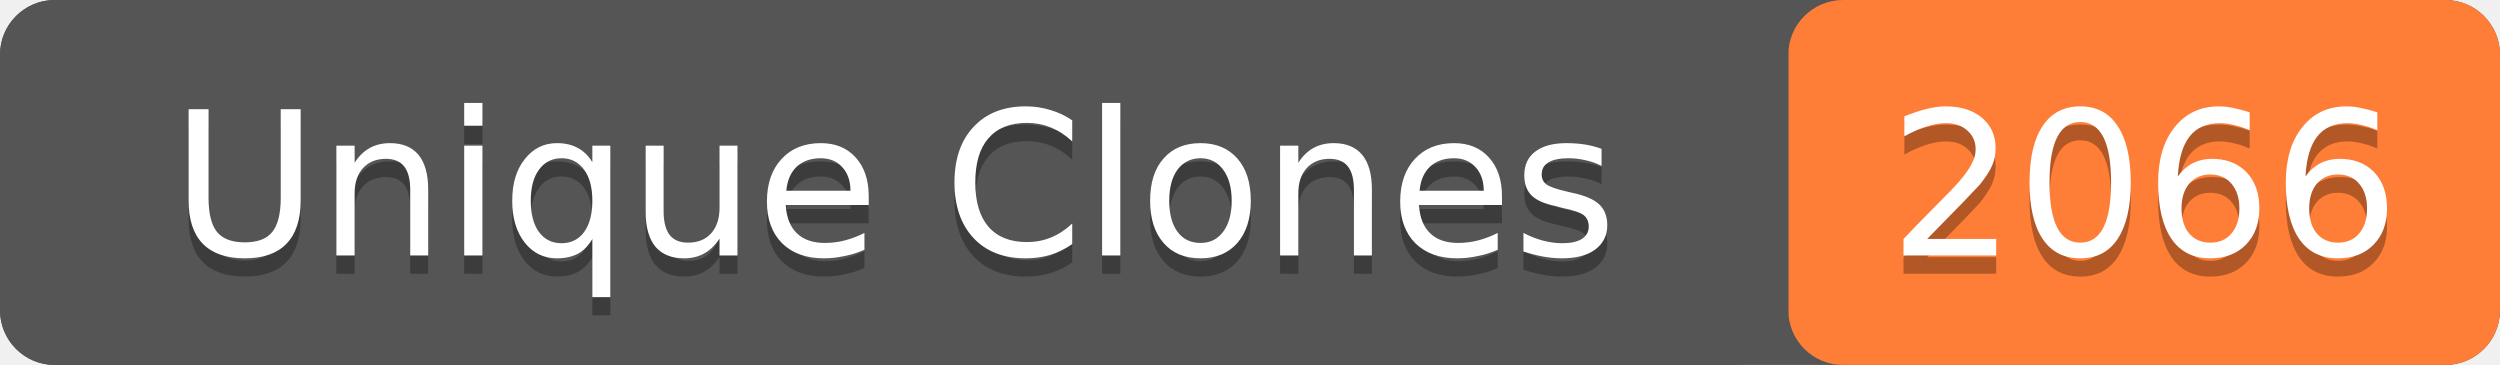
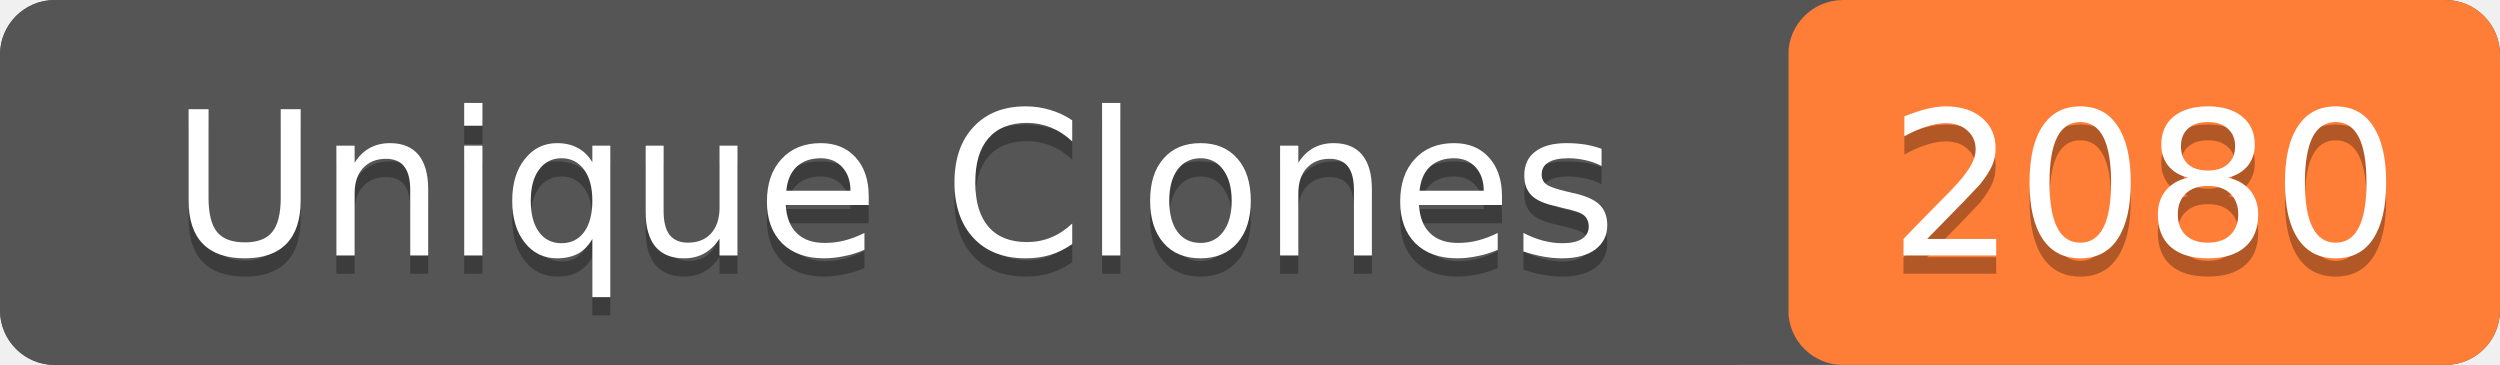
- <svg xmlns="http://www.w3.org/2000/svg" width="137" height="20" role="img" aria-label="Unique Clones: 2066">
+ <svg xmlns="http://www.w3.org/2000/svg" width="137" height="20" role="img" aria-label="Unique Clones: 2080">
  <rect width="137" height="20" rx="3" fill="#555" />
  <rect x="98" width="39" height="20" rx="3" fill="#fe7d37" />
  <rect width="98" height="20" rx="3" fill="#555" />
  <g fill="#fff" text-anchor="middle" font-family="Verdana,Geneva,DejaVu Sans,sans-serif" font-size="11">
    <text x="49" y="15" fill="#010101" fill-opacity=".3">Unique Clones</text>
    <text x="49" y="14">Unique Clones</text>
-     <text x="117.5" y="15" fill="#010101" fill-opacity=".3">2066</text>
-     <text x="117.5" y="14">2066</text>
+     <text x="117.5" y="15" fill="#010101" fill-opacity=".3">2080</text>
+     <text x="117.5" y="14">2080</text>
  </g>
</svg>
